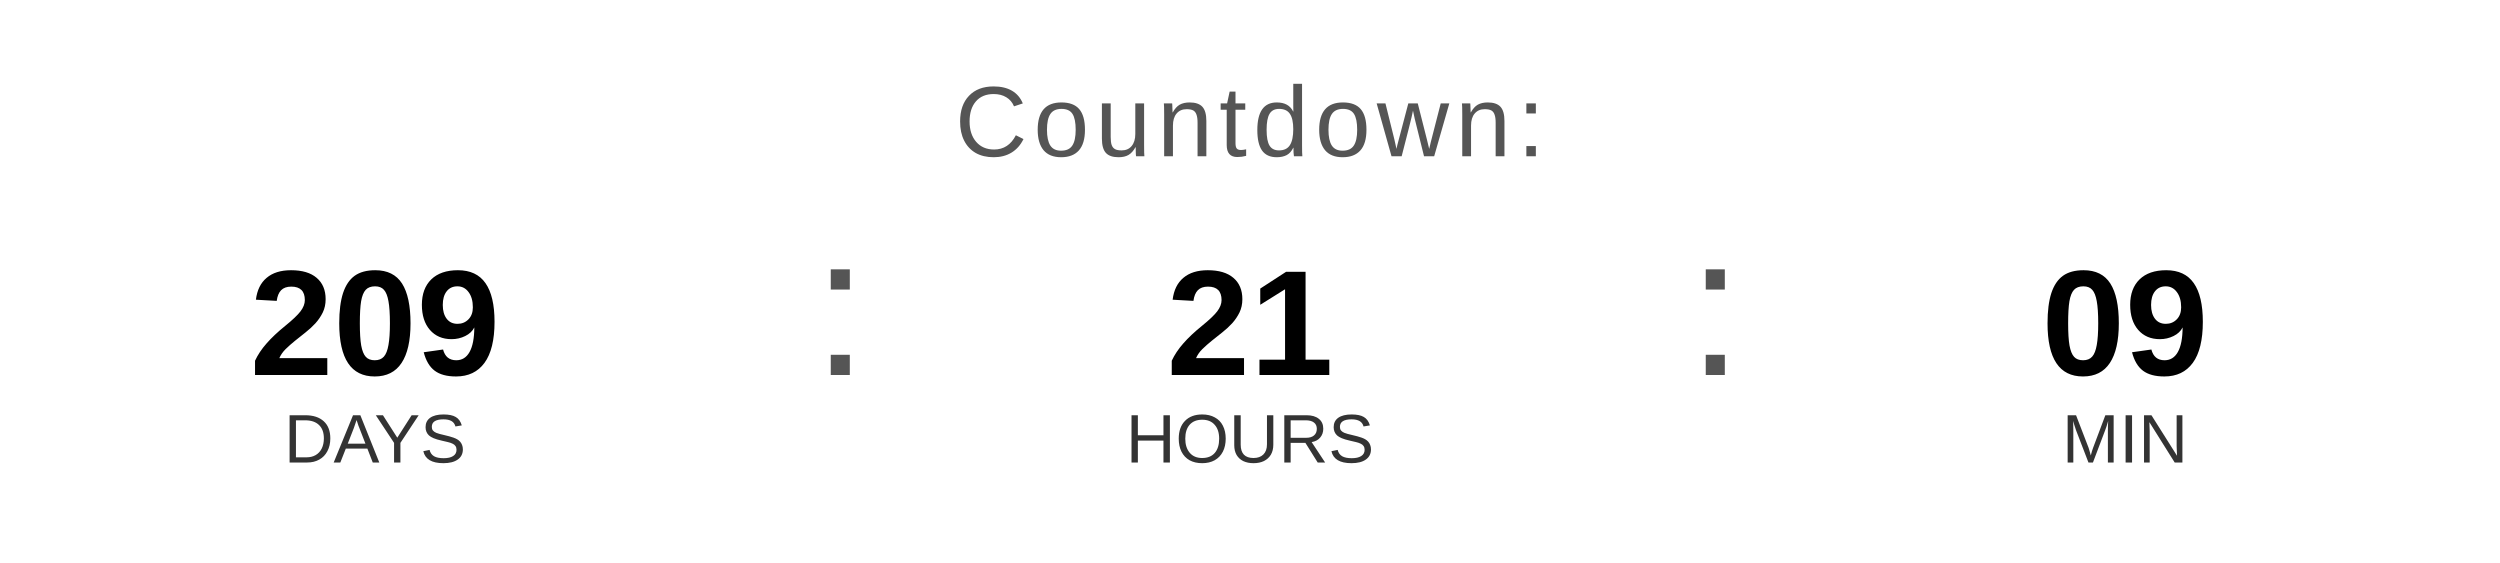
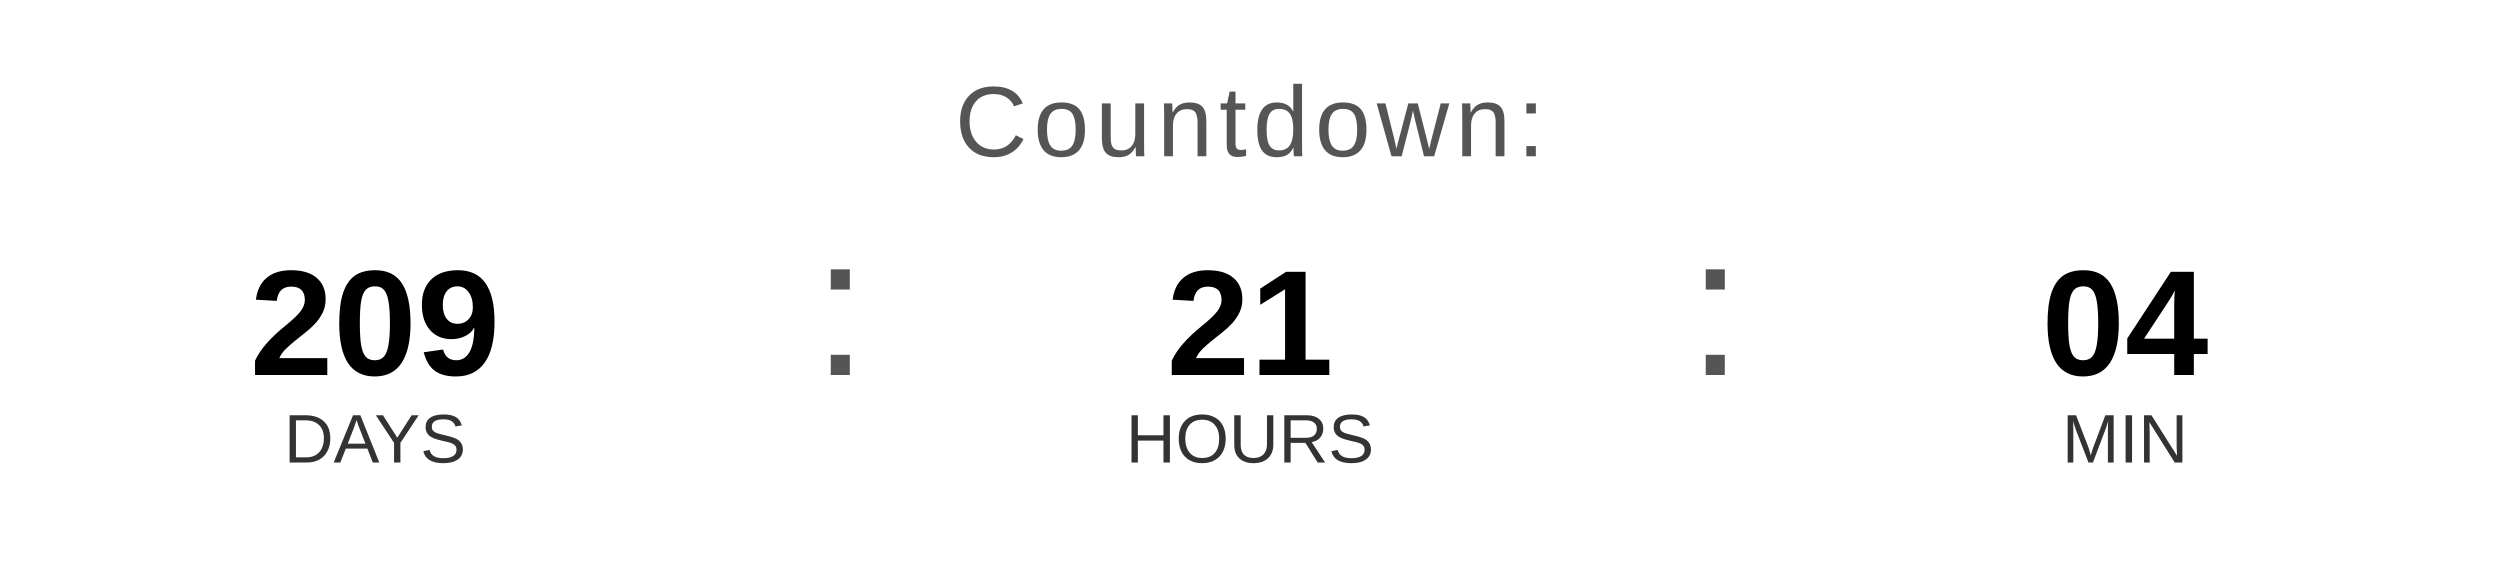
<svg xmlns="http://www.w3.org/2000/svg" width="400" height="90" viewBox="0 0 400 90">
  <text x="200" y="25" font-family="Arial, Helvetica, sans-serif" font-size="16" fill="#555555" text-anchor="middle" letter-spacing="1">
    Countdown:
  </text>
  <text x="60" y="60" font-family="Arial, Helvetica, sans-serif" font-size="24" font-weight="bold" fill="#000000" text-anchor="middle">209</text>
  <text x="60" y="74" font-family="Arial, Helvetica, sans-serif" font-size="11" fill="#333333" text-anchor="middle">DAYS</text>
  <text x="130" y="60" font-family="Arial, sans-serif" font-size="32" fill="#555555">:</text>
  <text x="200" y="60" font-family="Arial, Helvetica, sans-serif" font-size="24" font-weight="bold" fill="#000000" text-anchor="middle">21</text>
  <text x="200" y="74" font-family="Arial, Helvetica, sans-serif" font-size="11" fill="#333333" text-anchor="middle">HOURS</text>
  <text x="270" y="60" font-family="Arial, sans-serif" font-size="32" fill="#555555">:</text>
-   <text x="340" y="60" font-family="Arial, Helvetica, sans-serif" font-size="24" font-weight="bold" fill="#000000" text-anchor="middle">09</text>
+   <text x="340" y="60" font-family="Arial, Helvetica, sans-serif" font-size="24" font-weight="bold" fill="#000000" text-anchor="middle">04</text>
  <text x="340" y="74" font-family="Arial, Helvetica, sans-serif" font-size="11" fill="#333333" text-anchor="middle">MIN</text>
</svg>
